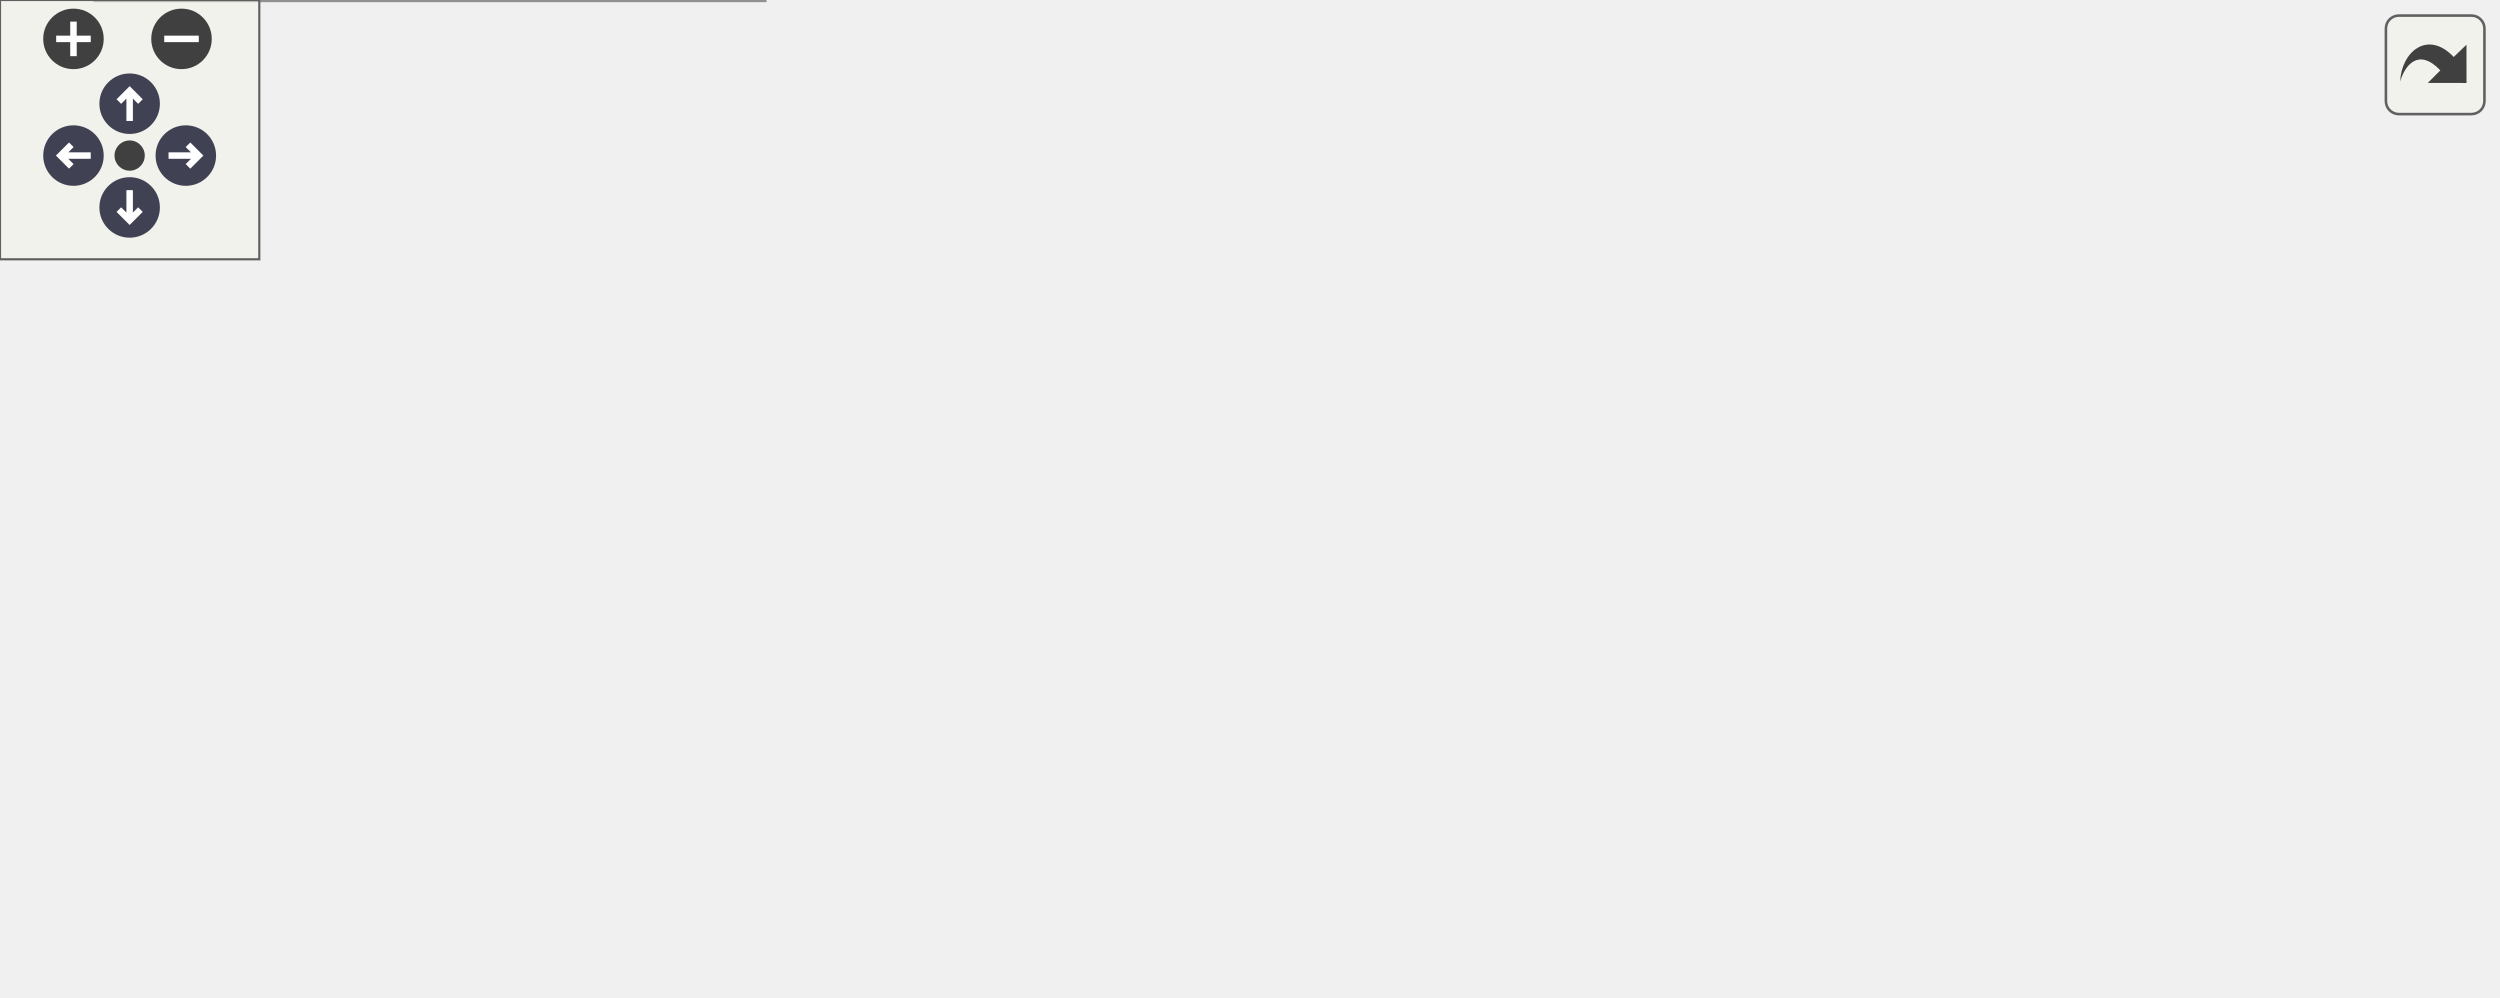
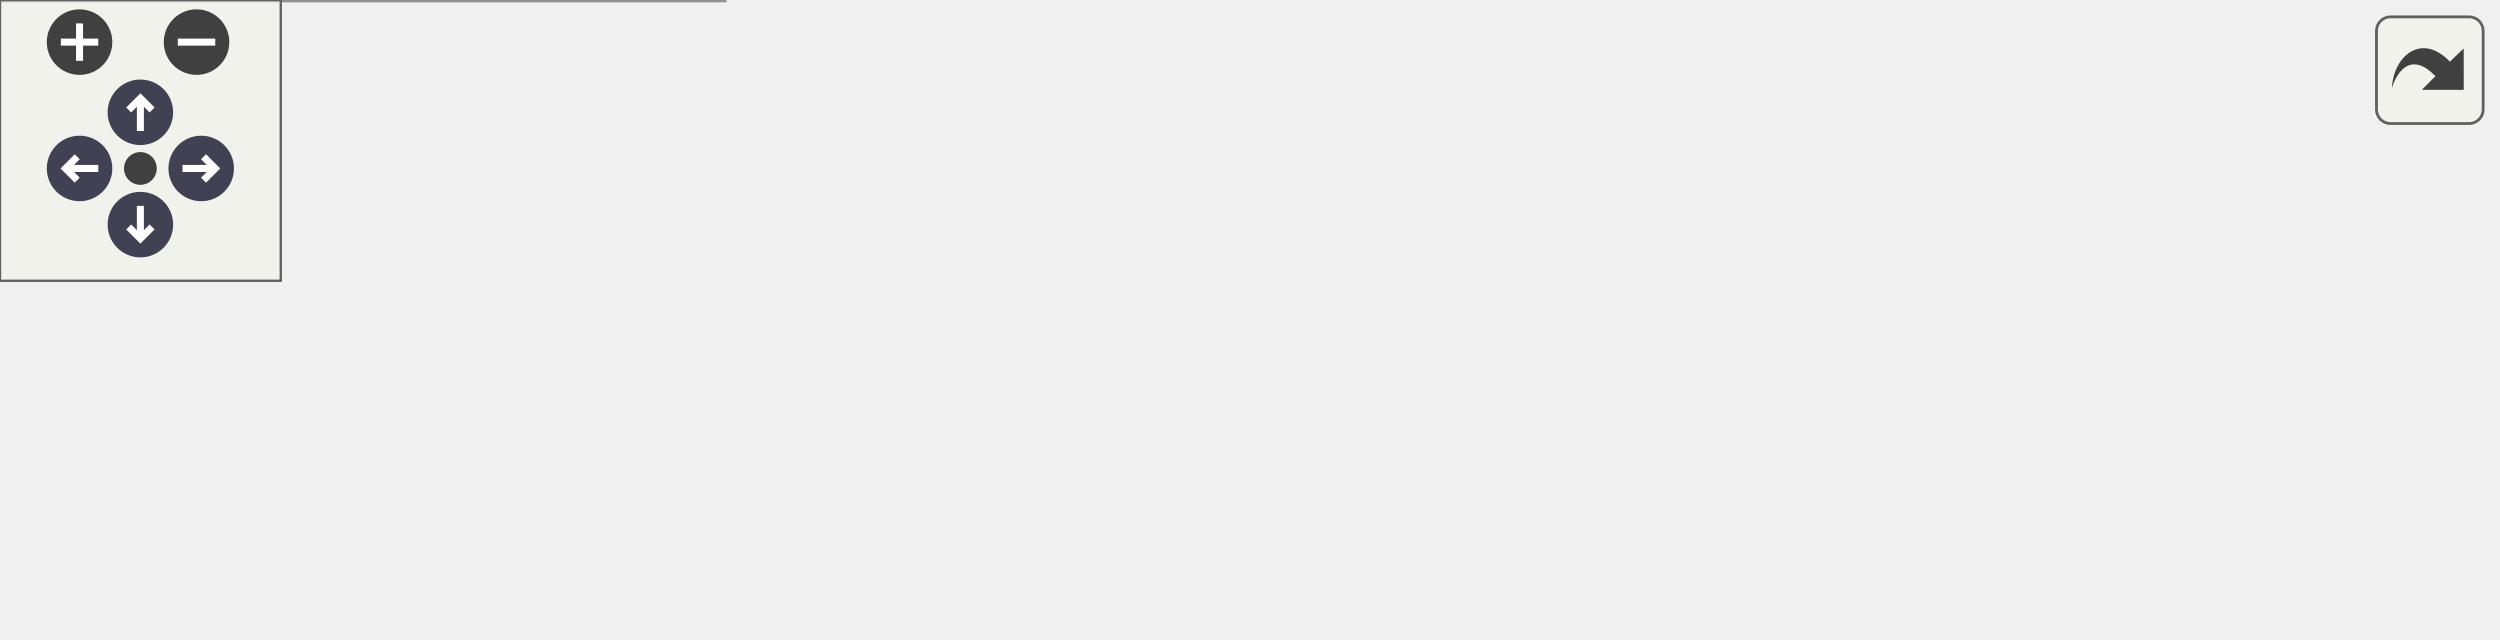
<svg xmlns="http://www.w3.org/2000/svg" xmlns:xlink="http://www.w3.org/1999/xlink" id="main" version="1.1" xml:space="preserve">
  <style type="text/css">
.node, .edge {opacity: 0.7;}
.node.selected, .edge.selected {opacity: 1;}
.edge:hover path { stroke: red; }
.edge:hover polygon { stroke: red; fill: red; }
</style>
  <defs>
    <circle id="rim" cx="0" cy="0" r="7" />
    <circle id="rim2" cx="0" cy="0" r="3.5" />
    <g id="zoomPlus">
      <use xlink:href="#rim" fill="#404040">
        <set attributeName="fill" to="#808080" begin="zoomplus.mouseover" end="zoomplus.mouseout" />
      </use>
      <path d="M-4,0h8M0,-4v8" fill="none" stroke="white" stroke-width="1.5" pointer-events="none" />
    </g>
    <g id="zoomMin">
      <use xlink:href="#rim" fill="#404040">
        <set attributeName="fill" to="#808080" begin="zoomminus.mouseover" end="zoomminus.mouseout" />
      </use>
      <path d="M-4,0h8" fill="none" stroke="white" stroke-width="1.5" pointer-events="none" />
    </g>
    <g id="arrowUp" transform="translate(30 24)">
      <use xlink:href="#rim" />
      <path pointer-events="none" fill="none" stroke="white" stroke-width="1.5" d="M0,-3.0v7 M-2.5,-0.5L0,-3.0L2.5,-0.5" />
    </g>
    <g id="arrowRight" transform="rotate(90) translate(36 -43)">
      <use xlink:href="#rim" />
      <path pointer-events="none" fill="none" stroke="white" stroke-width="1.5" d="M0,-3.0v7 M-2.5,-0.5L0,-3.0L2.5,-0.5" />
    </g>
    <g id="arrowDown" transform="rotate(180) translate(-30 -48)">
      <use xlink:href="#rim" />
      <path pointer-events="none" fill="none" stroke="white" stroke-width="1.5" d="M0,-3.0v7 M-2.5,-0.5L0,-3.0L2.5,-0.5" />
    </g>
    <g id="arrowLeft" transform="rotate(270) translate(-36 17)">
      <use xlink:href="#rim" />
      <path pointer-events="none" fill="none" stroke="white" stroke-width="1.5" d="M0,-3.0v7 M-2.5,-0.5L0,-3.0L2.5,-0.5" />
    </g>
    <g id="resetDef">
      <use xlink:href="#rim2" fill="#404040">
        <set attributeName="fill" to="#808080" begin="reset.mouseover" end="reset.mouseout" />
      </use>
    </g>
  </defs>
  <svg id="graph" class="graph">
    <g id="viewport">
      <g id="Node000001" class="node">
        <g id="a_Node000001">
          <a xlink:title=" ">
-             <polygon fill="#999999" stroke="#666666" points="577.5,-99 470,-99 470,-70 577.5,-70 577.5,-99" />
-             <text xml:space="preserve" text-anchor="start" x="478" y="-85.5" font-family="Helvetica,sans-Serif" font-size="10.00">Mixture::SpecieTable</text>
-             <text xml:space="preserve" text-anchor="middle" x="523.75" y="-75" font-family="Helvetica,sans-Serif" font-size="10.00">::henry</text>
+             <polygon fill="#999999" stroke="#666666" points="533.25,-52 425.75,-52 425.75,-23 533.25,-23 533.25,-52" />
+             <text xml:space="preserve" text-anchor="start" x="433.75" y="-38.5" font-family="Helvetica,sans-Serif" font-size="10.00">Mixture::SpecieTable</text>
+             <text xml:space="preserve" text-anchor="middle" x="479.5" y="-28" font-family="Helvetica,sans-Serif" font-size="10.00">::henry</text>
          </a>
        </g>
      </g>
      <g id="Node000002" class="node">
        <g id="a_Node000002">
-           <a xlink:href="classSimulation_1_1MassTransfer_1_1MassTransferModel.html#a3a4e8cee44bd30e5298558b617e9429e" target="_top" xlink:title=" ">
-             <polygon fill="white" stroke="#666666" points="434,-99 235,-99 235,-70 434,-70 434,-99" />
-             <text xml:space="preserve" text-anchor="start" x="243" y="-85.5" font-family="Helvetica,sans-Serif" font-size="10.00">Simulation::MassTransfer</text>
-             <text xml:space="preserve" text-anchor="middle" x="334.5" y="-75" font-family="Helvetica,sans-Serif" font-size="10.00">::MassTransferModel::MassTransferModel</text>
+           <a xlink:href="classSimulation_1_1MassTransfer_1_1MassTransferModel.html#a350c4fed612edcc5d1920426a18c6935" target="_top" xlink:title=" ">
+             <polygon fill="white" stroke="#666666" points="389.75,-52 190.75,-52 190.75,-23 389.75,-23 389.75,-52" />
+             <text xml:space="preserve" text-anchor="start" x="198.75" y="-38.5" font-family="Helvetica,sans-Serif" font-size="10.00">Simulation::MassTransfer</text>
+             <text xml:space="preserve" text-anchor="middle" x="290.25" y="-28" font-family="Helvetica,sans-Serif" font-size="10.00">::MassTransferModel::MassTransferModel</text>
          </a>
        </g>
      </g>
      <g id="edge1_Node000001_Node000002" class="edge">
        <g id="a_edge1_Node000001_Node000002">
          <a xlink:title=" ">
-             <path fill="none" stroke="#63b8ff" d="M458.08,-84.5C450.32,-84.5 442.28,-84.5 434.18,-84.5" />
-             <polygon fill="#63b8ff" stroke="#63b8ff" points="458.08,-88 468.08,-84.5 458.08,-81 458.08,-88" />
+             <path fill="none" stroke="#63b8ff" d="M413.83,-37.5C406.07,-37.5 398.03,-37.5 389.93,-37.5" />
+             <polygon fill="#63b8ff" stroke="#63b8ff" points="413.83,-41 423.83,-37.5 413.83,-34 413.83,-41" />
          </a>
        </g>
      </g>
      <g id="Node000003" class="node">
        <g id="a_Node000003">
-           <a xlink:href="classSimulation_1_1MassTransfer_1_1MassTransferModel.html#ad9a40f7b0ebbb748efeaebf9ec4f0b49" target="_top" xlink:title=" ">
-             <polygon fill="white" stroke="#666666" points="199,-170 0,-170 0,-141 199,-141 199,-170" />
-             <text xml:space="preserve" text-anchor="start" x="8" y="-156.5" font-family="Helvetica,sans-Serif" font-size="10.00">Simulation::MassTransfer</text>
-             <text xml:space="preserve" text-anchor="middle" x="99.5" y="-146" font-family="Helvetica,sans-Serif" font-size="10.00">::MassTransferModel::MassTransferModel</text>
+           <a xlink:href="classSimulation_1_1MassTransfer_1_1MassTransferModel.html#a9bf8ce4be89d88b4cfab2ea1be0e60e9" target="_top" xlink:title=" ">
+             <polygon fill="white" stroke="#666666" points="154.75,-76 0,-76 0,-47 154.75,-47 154.75,-76" />
+             <text xml:space="preserve" text-anchor="start" x="8" y="-62.5" font-family="Helvetica,sans-Serif" font-size="10.00">Simulation::MassTransfer</text>
+             <text xml:space="preserve" text-anchor="middle" x="77.38" y="-52" font-family="Helvetica,sans-Serif" font-size="10.00">::MassTransferModel::operator=</text>
          </a>
        </g>
      </g>
      <g id="edge2_Node000002_Node000003" class="edge">
        <g id="a_edge2_Node000002_Node000003">
          <a xlink:title=" ">
-             <path fill="none" stroke="#63b8ff" d="M284.87,-103.36C259.5,-112.81 227.82,-124.02 199,-132.5 189.4,-135.32 179.19,-138.03 169.12,-140.53" />
-             <polygon fill="#63b8ff" stroke="#63b8ff" points="285.78,-106.76 293.91,-99.96 283.32,-100.2 285.78,-106.76" />
+             <path fill="none" stroke="#63b8ff" d="M178.97,-50.05C170.96,-50.96 162.99,-51.87 155.25,-52.75" />
+             <polygon fill="#63b8ff" stroke="#63b8ff" points="179.25,-53.54 188.79,-48.93 178.46,-46.59 179.25,-53.54" />
          </a>
        </g>
      </g>
      <g id="Node000004" class="node">
        <g id="a_Node000004">
-           <a xlink:href="classSimulation_1_1MassTransfer_1_1MassTransferModel.html#ad6ae5ab308505e1b5f6351645f803cba" target="_top" xlink:title=" ">
-             <polygon fill="white" stroke="#666666" points="199,-123 0,-123 0,-94 199,-94 199,-123" />
-             <text xml:space="preserve" text-anchor="start" x="8" y="-109.5" font-family="Helvetica,sans-Serif" font-size="10.00">Simulation::MassTransfer</text>
-             <text xml:space="preserve" text-anchor="middle" x="99.5" y="-99" font-family="Helvetica,sans-Serif" font-size="10.00">::MassTransferModel::MassTransferModel</text>
+           <a xlink:href="classSimulation_1_1MassTransfer_1_1MassTransferModel.html#a727d9549888058d625cd73fff8842e57" target="_top" xlink:title=" ">
+             <polygon fill="white" stroke="#666666" points="154.75,-29 0,-29 0,0 154.75,0 154.75,-29" />
+             <text xml:space="preserve" text-anchor="start" x="8" y="-15.5" font-family="Helvetica,sans-Serif" font-size="10.00">Simulation::MassTransfer</text>
+             <text xml:space="preserve" text-anchor="middle" x="77.38" y="-5" font-family="Helvetica,sans-Serif" font-size="10.00">::MassTransferModel::operator=</text>
          </a>
        </g>
      </g>
      <g id="edge3_Node000002_Node000004" class="edge">
        <g id="a_edge3_Node000002_Node000004">
          <a xlink:title=" ">
-             <path fill="none" stroke="#63b8ff" d="M223.42,-95.84C215.43,-96.66 207.39,-97.49 199.47,-98.31" />
-             <polygon fill="#63b8ff" stroke="#63b8ff" points="223.59,-99.34 233.18,-94.83 222.88,-92.38 223.59,-99.34" />
-           </a>
-         </g>
-       </g>
-       <g id="Node000005" class="node">
-         <g id="a_Node000005">
-           <a xlink:href="classSimulation_1_1MassTransfer_1_1MassTransferModel.html#a9bf8ce4be89d88b4cfab2ea1be0e60e9" target="_top" xlink:title=" ">
-             <polygon fill="white" stroke="#666666" points="176.88,-76 22.12,-76 22.12,-47 176.88,-47 176.88,-76" />
-             <text xml:space="preserve" text-anchor="start" x="30.12" y="-62.5" font-family="Helvetica,sans-Serif" font-size="10.00">Simulation::MassTransfer</text>
-             <text xml:space="preserve" text-anchor="middle" x="99.5" y="-52" font-family="Helvetica,sans-Serif" font-size="10.00">::MassTransferModel::operator=</text>
-           </a>
-         </g>
-       </g>
-       <g id="edge4_Node000002_Node000005" class="edge">
-         <g id="a_edge4_Node000002_Node000005">
-           <a xlink:title=" ">
-             <path fill="none" stroke="#63b8ff" d="M223.36,-73.63C207.75,-72.09 191.99,-70.53 177.2,-69.07" />
-             <polygon fill="#63b8ff" stroke="#63b8ff" points="222.89,-77.1 233.18,-74.6 223.57,-70.13 222.89,-77.1" />
-           </a>
-         </g>
-       </g>
-       <g id="Node000006" class="node">
-         <g id="a_Node000006">
-           <a xlink:href="classSimulation_1_1MassTransfer_1_1MassTransferModel.html#a727d9549888058d625cd73fff8842e57" target="_top" xlink:title=" ">
-             <polygon fill="white" stroke="#666666" points="176.88,-29 22.12,-29 22.12,0 176.88,0 176.88,-29" />
-             <text xml:space="preserve" text-anchor="start" x="30.12" y="-15.5" font-family="Helvetica,sans-Serif" font-size="10.00">Simulation::MassTransfer</text>
-             <text xml:space="preserve" text-anchor="middle" x="99.5" y="-5" font-family="Helvetica,sans-Serif" font-size="10.00">::MassTransferModel::operator=</text>
-           </a>
-         </g>
-       </g>
-       <g id="edge5_Node000002_Node000006" class="edge">
-         <g id="a_edge5_Node000002_Node000006">
-           <a xlink:title=" ">
-             <path fill="none" stroke="#63b8ff" d="M282.22,-65.74C257.28,-56.93 226.75,-46.61 199,-38.5 188.27,-35.37 176.81,-32.31 165.63,-29.49" />
-             <polygon fill="#63b8ff" stroke="#63b8ff" points="280.88,-68.98 291.47,-69.03 283.22,-62.38 280.88,-68.98" />
+             <path fill="none" stroke="#63b8ff" d="M178.97,-25.47C170.96,-24.6 162.99,-23.73 155.25,-22.88" />
+             <polygon fill="#63b8ff" stroke="#63b8ff" points="178.47,-28.94 188.79,-26.54 179.23,-21.98 178.47,-28.94" />
          </a>
        </g>
      </g>
    </g>
  </svg>
  <g id="navigator" transform="translate(0 0)" fill="#404254">
    <rect fill="#f2f5e9" fill-opacity="0.5" stroke="#606060" stroke-width=".5" x="0" y="0" width="60" height="60" />
    <use id="zoomplus" xlink:href="#zoomPlus" x="17" y="9" />
    <use id="zoomminus" xlink:href="#zoomMin" x="42" y="9" />
    <use id="reset" xlink:href="#resetDef" x="30" y="36" />
    <use id="arrowup" xlink:href="#arrowUp" x="0" y="0" />
    <use id="arrowright" xlink:href="#arrowRight" x="0" y="0" />
    <use id="arrowdown" xlink:href="#arrowDown" x="0" y="0" />
    <use id="arrowleft" xlink:href="#arrowLeft" x="0" y="0" />
  </g>
  <svg viewBox="0 0 15 15" width="100%" height="30px" preserveAspectRatio="xMaxYMin meet">
    <g id="arrow_out" transform="scale(0.3 0.3)">
      <a xlink:href="classMixture_1_1SpecieTable_ad5c1ff7b54a04c7d48c908cf66960dea_icgraph_org.svg" target="_base">
        <rect id="button" ry="5" rx="5" y="6" x="6" height="38" width="38" fill="#f2f5e9" fill-opacity="0.5" stroke="#606060" stroke-width="1.0" />
        <path id="arrow" d="M 11.5,31.437 C 11.94,20.098 22.043,11.323 32.159,21.979 L 37.069,17.246 C 37.069,17.246 37.088,32 37.088,32 L 22.16,31.978 C 22.16,31.978 26.998,27.14 26.998,27.14 C 18.529,18.264 13.292,25.23 11.5,31.437 z" style="fill:#404040;" />
      </a>
    </g>
  </svg>
  <style type="text/css">

[data-mouse-over-selected='false'] { opacity: 0.7; }
[data-mouse-over-selected='true']  { opacity: 1.0; }

</style>
</svg>
